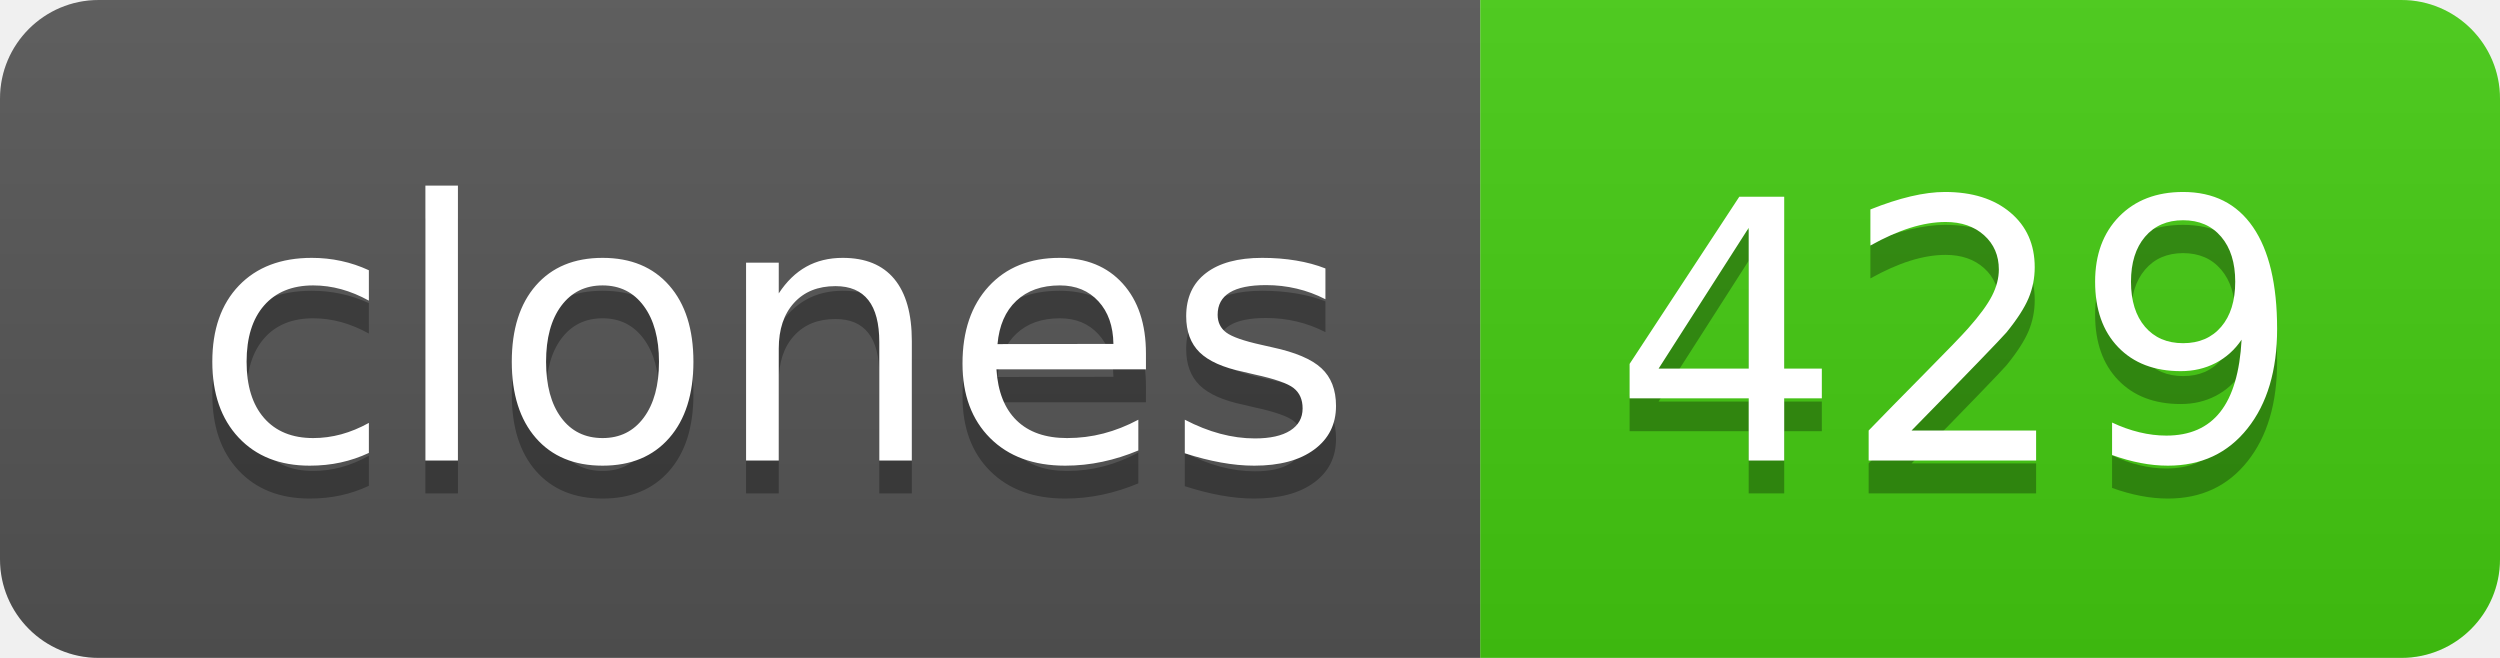
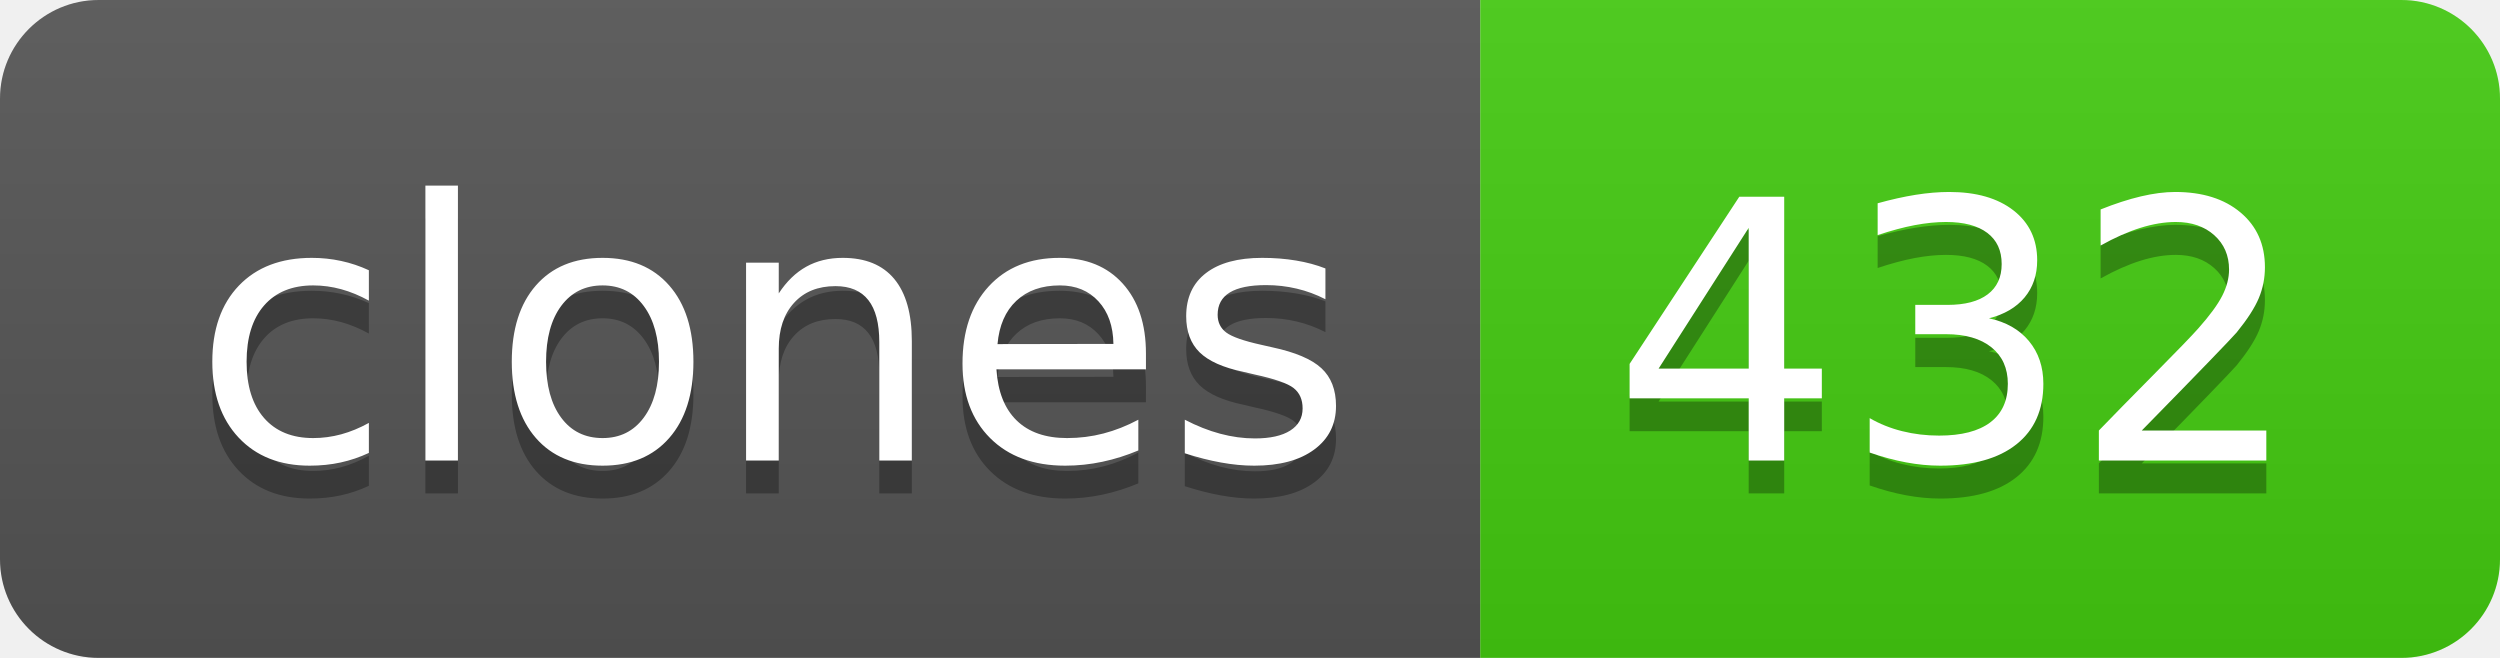
- <svg xmlns="http://www.w3.org/2000/svg" width="76" height="20" role="img" aria-label="clones: 429">
+ <svg xmlns="http://www.w3.org/2000/svg" width="76" height="20" role="img" aria-label="clones: 432">
  <linearGradient id="s" x2="0" y2="100%">
    <stop offset="0" stop-color="#bbb" stop-opacity=".1" />
    <stop offset="1" stop-opacity=".1" />
  </linearGradient>
  <clipPath id="r">
    <rect width="76" height="20" rx="3" fill="#fff" />
  </clipPath>
  <g clip-path="url(#r)">
    <rect width="45" height="20" fill="#555" />
    <rect x="45" width="31" height="20" fill="#4c1" />
    <rect width="76" height="20" fill="url(#s)" />
  </g>
  <g fill="#fff" text-anchor="middle" font-family="Verdana,Geneva,DejaVu Sans,sans-serif" text-rendering="geometricPrecision" font-size="110">
    <text aria-hidden="true" x="235" y="150" fill="#010101" fill-opacity=".3" transform="scale(.1)" textLength="350">clones</text>
    <text x="235" y="140" transform="scale(.1)" fill="#fff" textLength="350">clones</text>
-     <text aria-hidden="true" x="595" y="150" fill="#010101" fill-opacity=".3" transform="scale(.1)" textLength="210">429</text>
-     <text x="595" y="140" transform="scale(.1)" fill="#fff" textLength="210">429</text>
+     <text aria-hidden="true" x="595" y="150" fill="#010101" fill-opacity=".3" transform="scale(.1)" textLength="210">432</text>
+     <text x="595" y="140" transform="scale(.1)" fill="#fff" textLength="210">432</text>
  </g>
</svg>
